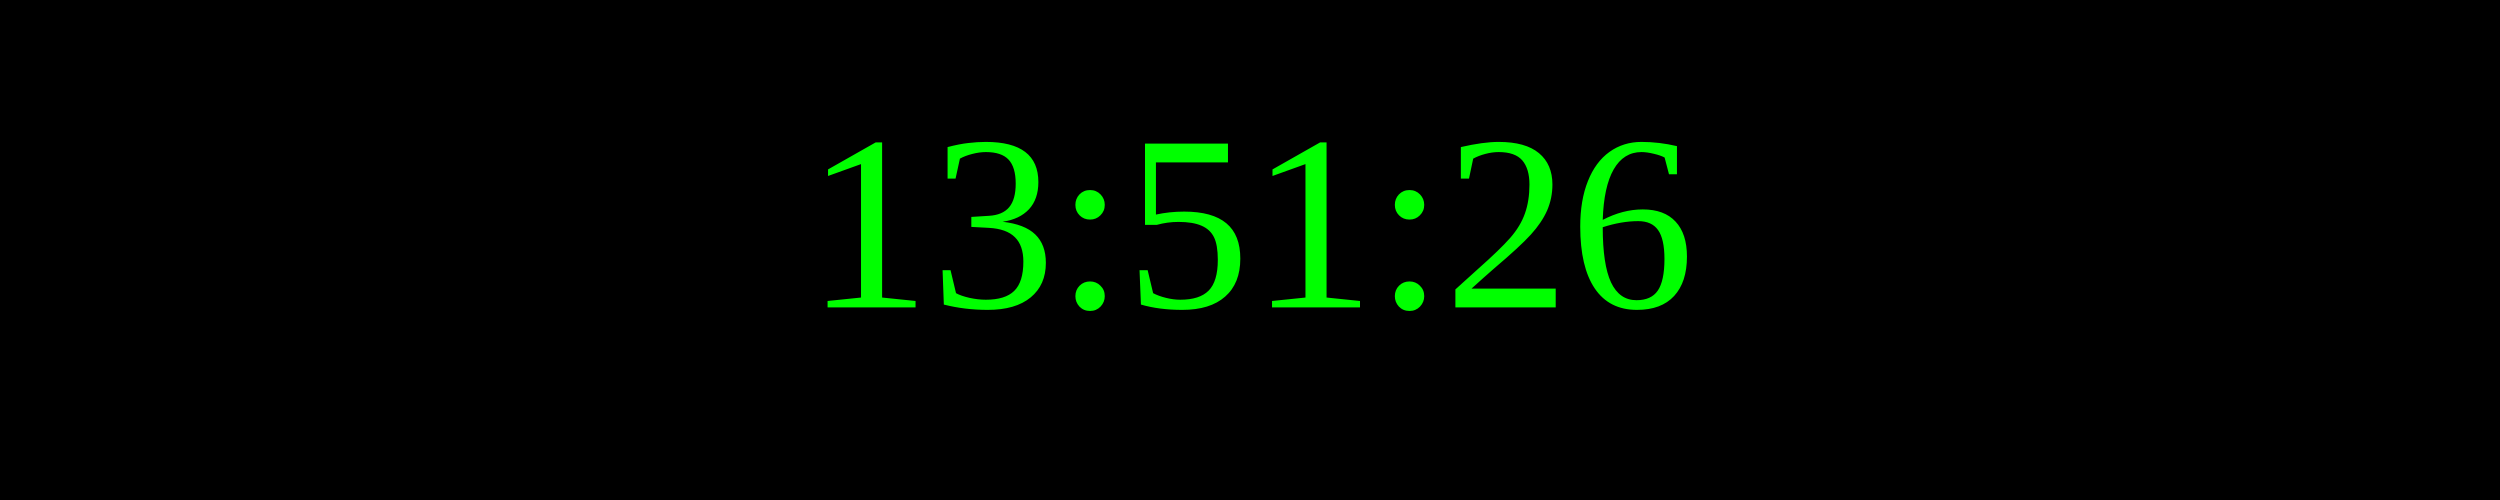
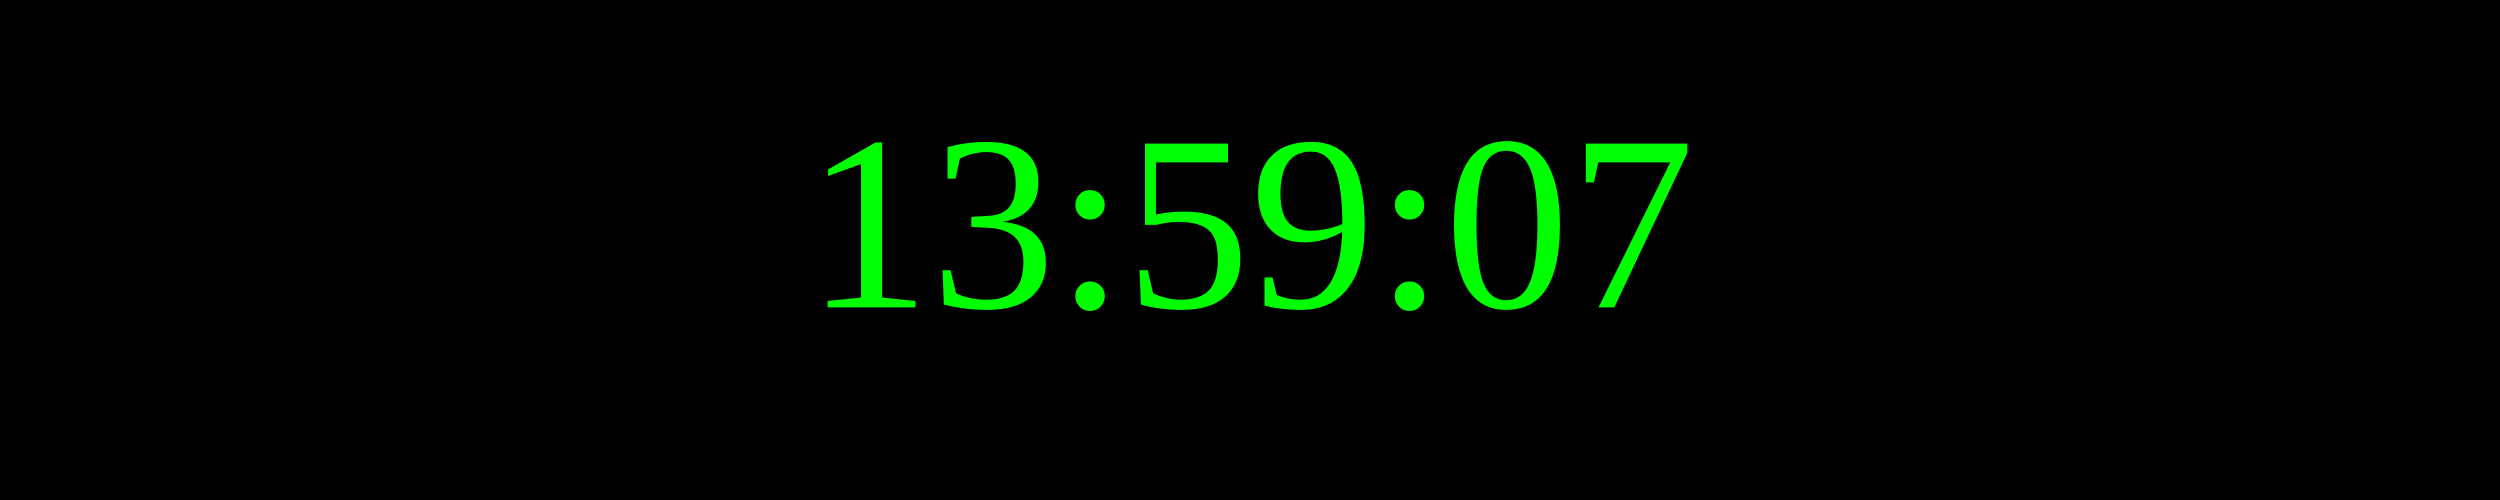
<svg xmlns="http://www.w3.org/2000/svg" width="250" height="50">
  <rect width="100%" height="100%" fill="black" />
  <text x="50%" y="50%" font-size="25" fill="lime" text-anchor="middle" dominant-baseline="middle">
- 13:51:26
+ 13:59:07
</text>
</svg>
